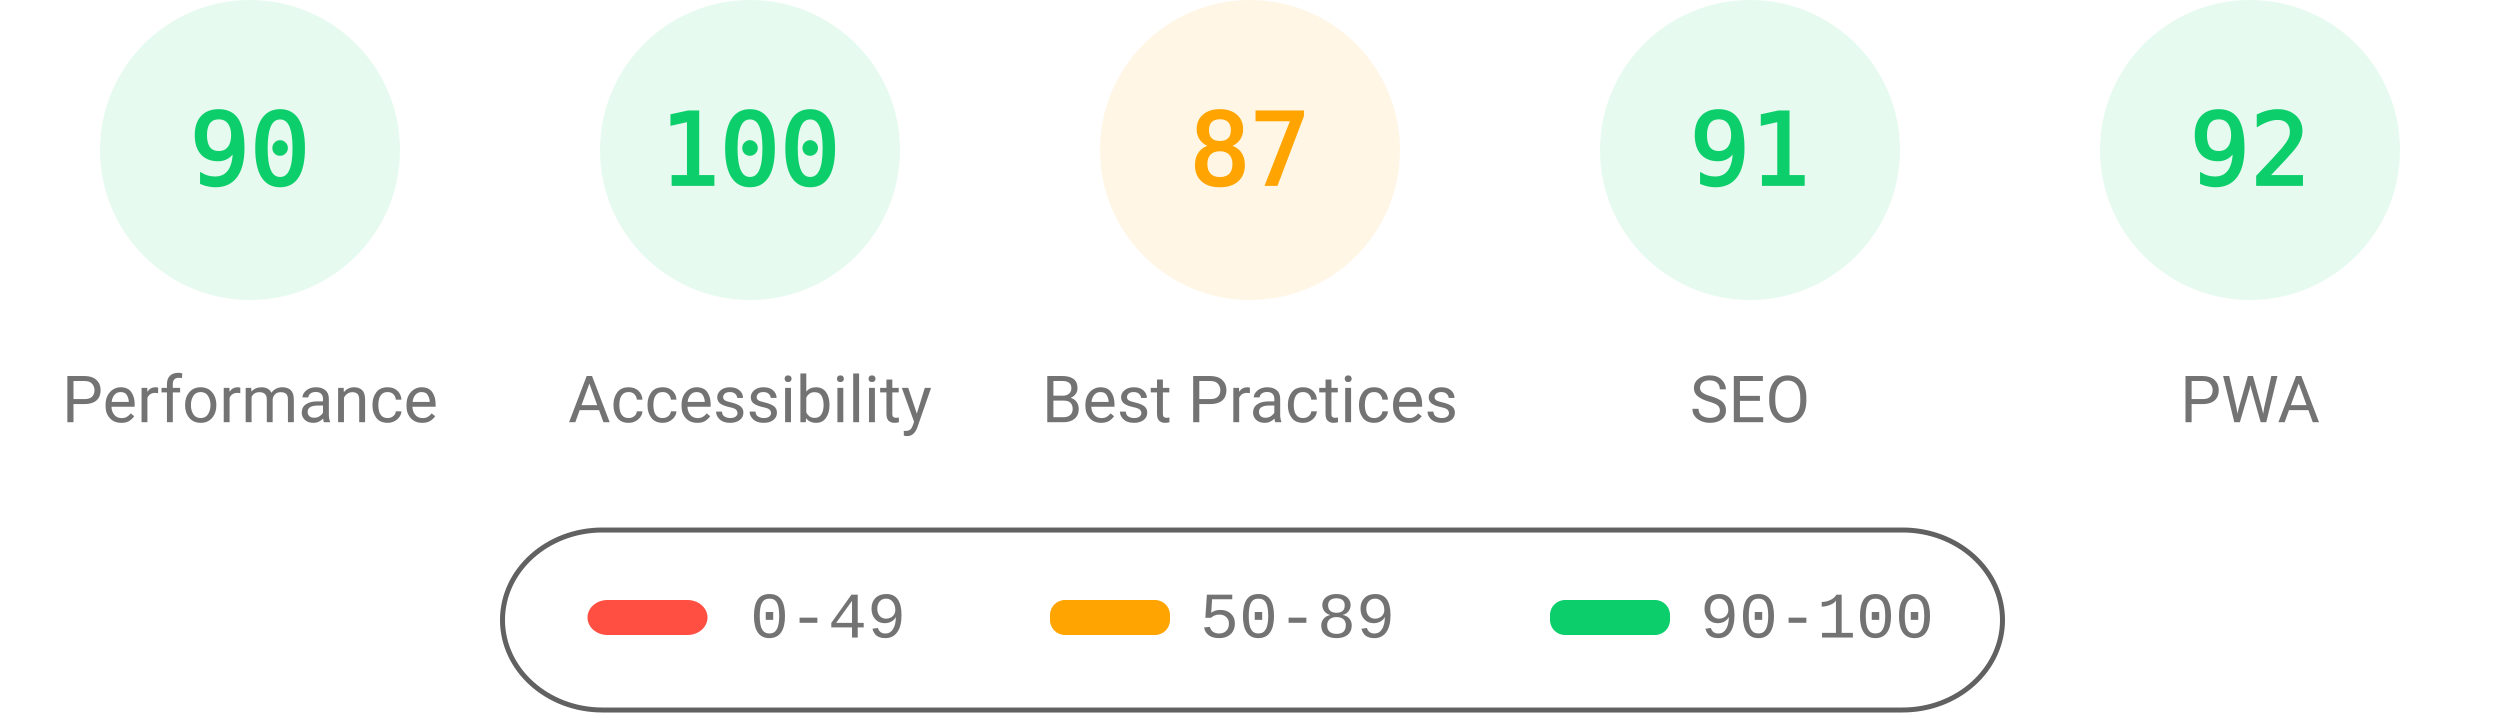
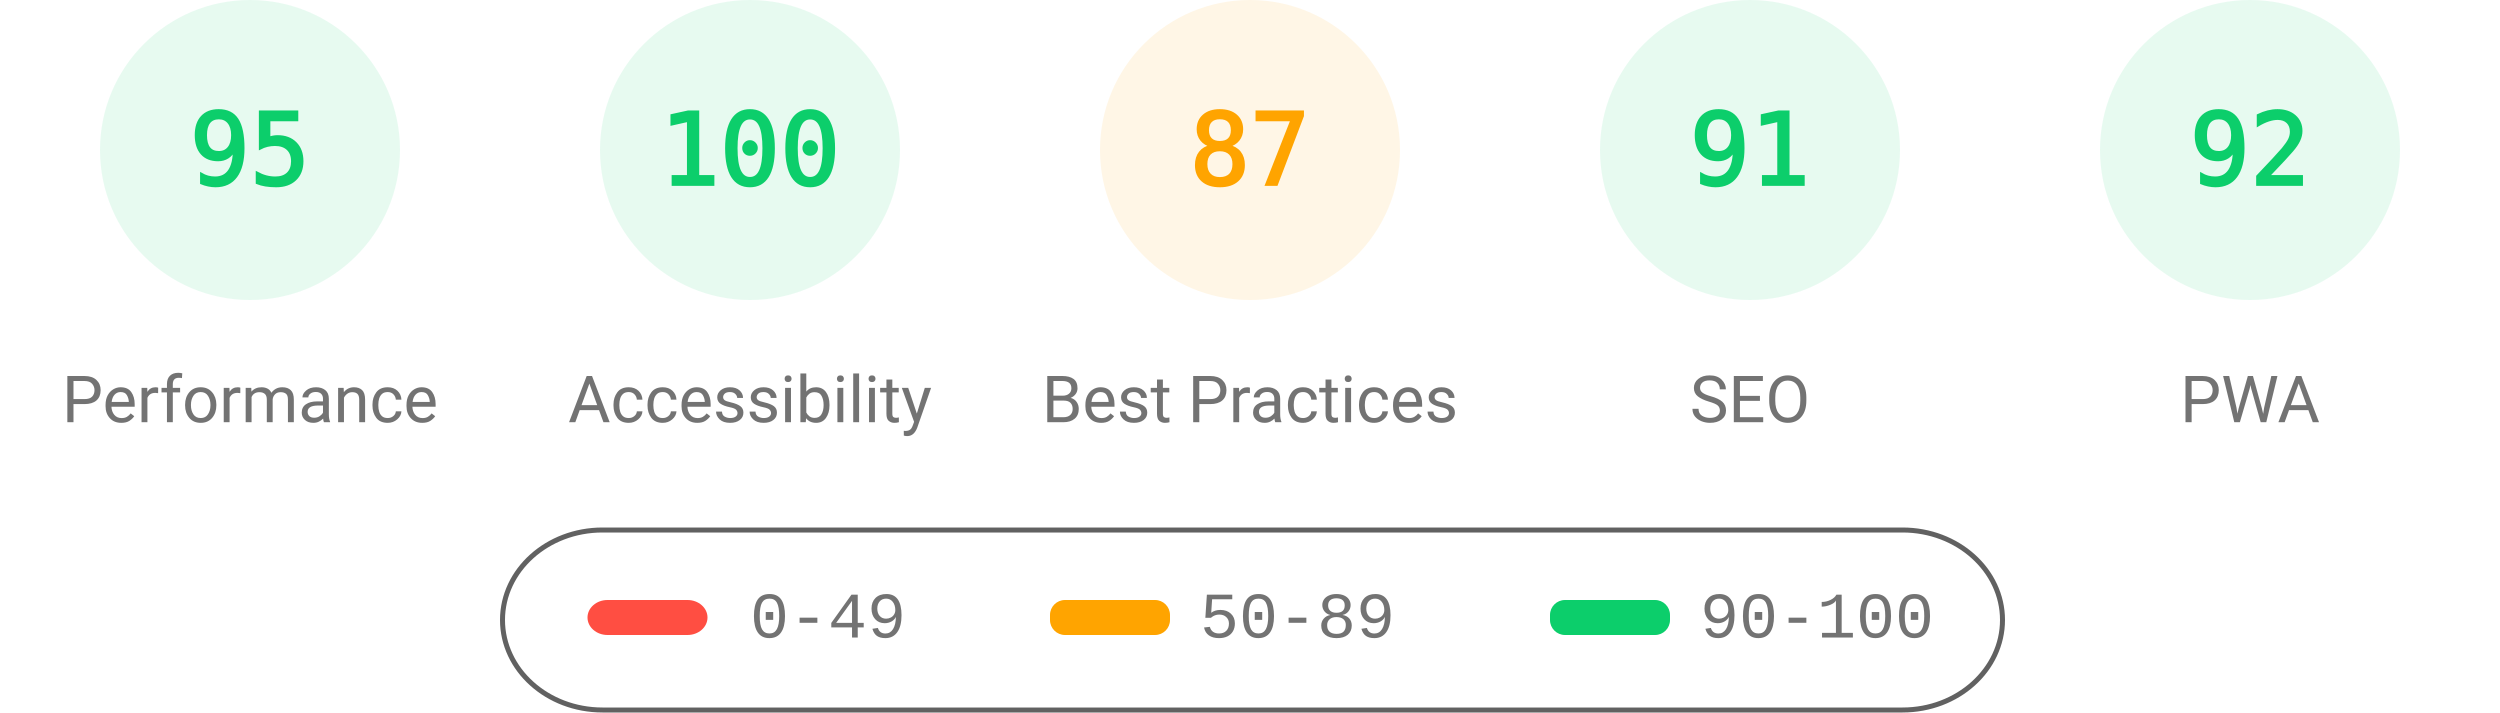
<svg xmlns="http://www.w3.org/2000/svg" class="theme" fill="none" width="1000" height="285">
  <style>
			.gauge-base {
				opacity: 0.1
			}
			.gauge-arc {
				fill: none;
				animation-delay: 250ms;
				stroke-linecap: round;
				transform: rotate(-90deg);
				transform-origin: 100px 60px;
				animation: load-gauge 1s ease forwards
			}
			.guage-text {
				font-size: 40px;
				font-family: monospace;
				text-align: center
			}
			.guage-red {
				color: #ff4e42;
				fill: #ff4e42;
				stroke: #ff4e42
			}
			.guage-orange {
				color: #ffa400;
				fill: #ffa400;
				stroke: #ffa400
			}
			.guage-green {
				color: #0cce6b;
				fill: #0cce6b;
				stroke: #0cce6b
			}
			.theme .guage-undefined {
				color: #5c5c5c;
				fill: #5c5c5c;
				stroke: #5c5c5c
			}
			.guage-title {
				stroke: none;
				font-size: 26px;
				line-height: 26px;
				font-family: Roboto, Halvetica, Arial, sans-serif
			}
			.metric.guage-title {
				font-family: 'Courier New', Courier, monospace
			}
			.theme .guage-title {
				color: #737373;
				fill: #737373
			}
			@keyframes load-gauge {
				from {
					stroke-dasharray: 0 352.858
				}
			}
			.theme
				stroke: #616161
			}
		</style>
  <svg class="guage-div guage-perf guage-green" viewBox="0 0 200 200" width="200" height="200" x="0" y="0">
    <circle class="gauge-base" r="56" cx="100" cy="60" stroke-width="8" />
-     <circle class="gauge-arc guage-arc-1" r="56" cx="100" cy="60" stroke-width="8" style="stroke-dasharray: 316.672, 351.858;" />
-     <text class="guage-text" x="100px" y="60px" alignment-baseline="central" dominant-baseline="central" text-anchor="middle">90</text>
+     <circle class="gauge-arc guage-arc-1" r="56" cx="100" cy="60" stroke-width="8" style="stroke-dasharray: 334.265, 351.858;" />
+     <text class="guage-text" x="100px" y="60px" alignment-baseline="central" dominant-baseline="central" text-anchor="middle">95</text>
    <text class="guage-title" x="100px" y="160px" alignment-baseline="central" dominant-baseline="central" text-anchor="middle">Performance</text>
  </svg>
  <svg class="guage-div guage-acc guage-green" viewBox="0 0 200 200" width="200" height="200" x="200" y="0">
    <circle class="gauge-base" r="56" cx="100" cy="60" stroke-width="8" />
    <circle class="gauge-arc guage-arc-2" r="56" cx="100" cy="60" stroke-width="8" style="stroke-dasharray: 351.858, 351.858;" />
    <text class="guage-text" x="100px" y="60px" alignment-baseline="central" dominant-baseline="central" text-anchor="middle">100</text>
    <text class="guage-title" x="100px" y="160px" alignment-baseline="central" dominant-baseline="central" text-anchor="middle">Accessibility</text>
  </svg>
  <svg class="guage-div guage-best guage-orange" viewBox="0 0 200 200" width="200" height="200" x="400" y="0">
    <circle class="gauge-base" r="56" cx="100" cy="60" stroke-width="8" />
    <circle class="gauge-arc guage-arc-3" r="56" cx="100" cy="60" stroke-width="8" style="stroke-dasharray: 306.116, 351.858;" />
    <text class="guage-text" x="100px" y="60px" alignment-baseline="central" dominant-baseline="central" text-anchor="middle">87</text>
    <text class="guage-title" x="100px" y="160px" alignment-baseline="central" dominant-baseline="central" text-anchor="middle">Best Practices</text>
  </svg>
  <svg class="guage-div guage-seo guage-green" viewBox="0 0 200 200" width="200" height="200" x="600" y="0">
    <circle class="gauge-base" r="56" cx="100" cy="60" stroke-width="8" />
    <circle class="gauge-arc guage-arc-4" r="56" cx="100" cy="60" stroke-width="8" style="stroke-dasharray: 320.191, 351.858;" />
    <text class="guage-text" x="100px" y="60px" alignment-baseline="central" dominant-baseline="central" text-anchor="middle">91</text>
    <text class="guage-title" x="100px" y="160px" alignment-baseline="central" dominant-baseline="central" text-anchor="middle">SEO</text>
  </svg>
  <svg class="guage-div guage-pwa guage-green" viewBox="0 0 200 200" width="200" height="200" x="800" y="0">
    <circle class="gauge-base" r="56" cx="100" cy="60" stroke-width="8" />
    <circle class="gauge-arc guage-arc-4" r="56" cx="100" cy="60" stroke-width="8" style="stroke-dasharray: 323.709, 351.858;" />
    <text class="guage-text" x="100px" y="60px" alignment-baseline="central" dominant-baseline="central" text-anchor="middle">92</text>
    <text class="guage-title" x="100px" y="160px" alignment-baseline="central" dominant-baseline="central" text-anchor="middle">PWA</text>
  </svg>
  <svg width="604" height="76" x="200" y="210">
    <g>
      <rect fill="none" id="canvas_background" height="80" width="604" y="-1" x="-1" />
      <g display="none" overflow="visible" y="0" x="0" height="100%" width="100%" id="canvasGrid">
        <rect fill="url(#gridpattern)" stroke-width="0" y="0" x="0" height="100%" width="100%" />
      </g>
    </g>
    <g>
      <rect fill-opacity="0" stroke="#616161" stroke-width="2" rx="40" id="svg_2" height="72" width="600" y="2" x="1" fill="#000000" />
      <rect stroke="#000" rx="8" id="svg_3" height="14" width="48" y="30" x="35" stroke-opacity="null" stroke-width="0" fill="#ff4e42" />
      <rect stroke="#000" rx="6" id="svg_4" height="14" width="48" y="30" x="220" stroke-opacity="null" stroke-width="0" fill="#ffa400" />
      <rect stroke="#000" rx="6" id="svg_5" height="14" width="48" y="30" x="420" stroke-opacity="null" stroke-width="0" fill="#0cce6b" />
      <text xml:space="preserve" text-anchor="start" font-family="'Courier New', Courier, monospace" font-size="26" id="svg_6" y="45" x="100" stroke-opacity="null" stroke-width="0" stroke="#000" fill="#737373">0-49</text>
      <text xml:space="preserve" text-anchor="start" font-family="'Courier New', Courier, monospace" font-size="26" id="svg_7" y="45" x="280" stroke-opacity="null" stroke-width="0" stroke="#000" fill="#737373">50-89</text>
      <text xml:space="preserve" text-anchor="start" font-family="'Courier New', Courier, monospace" font-size="26" id="svg_8" y="45" x="480" stroke-opacity="null" stroke-width="0" stroke="#000" fill="#737373">90-100</text>
    </g>
  </svg>
</svg>
